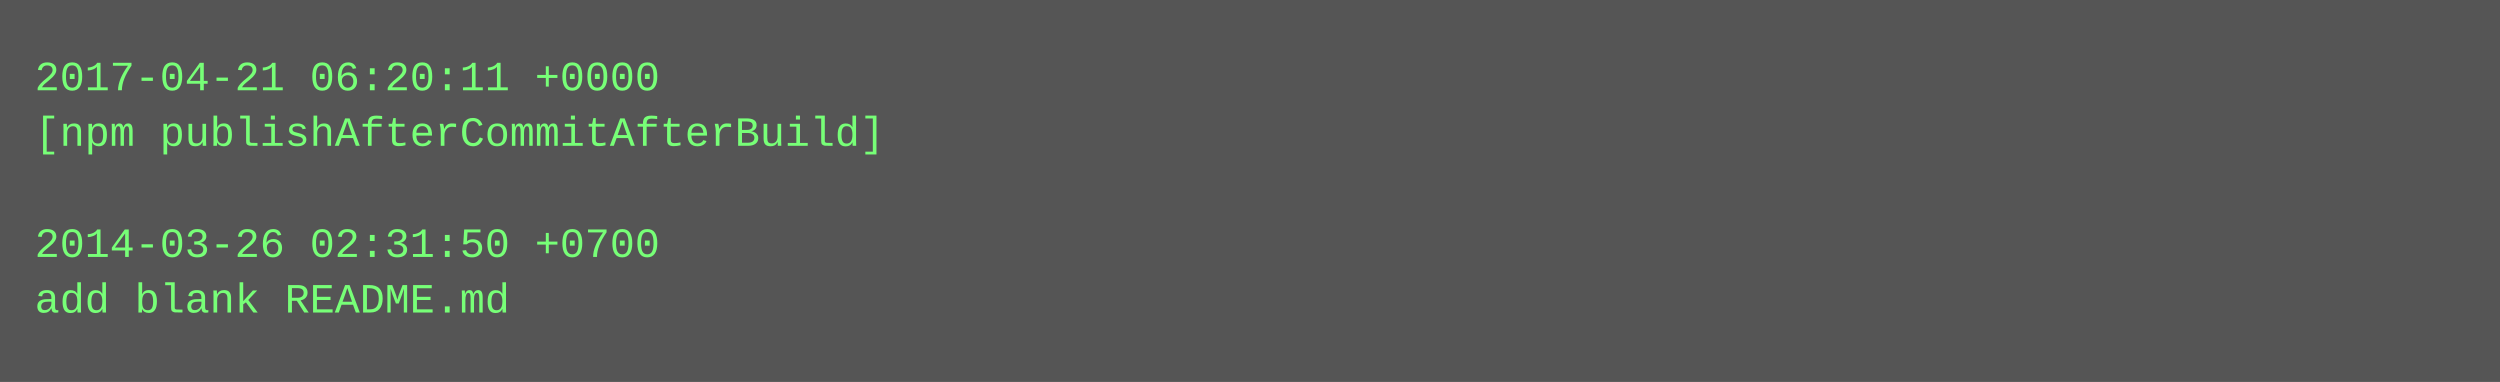
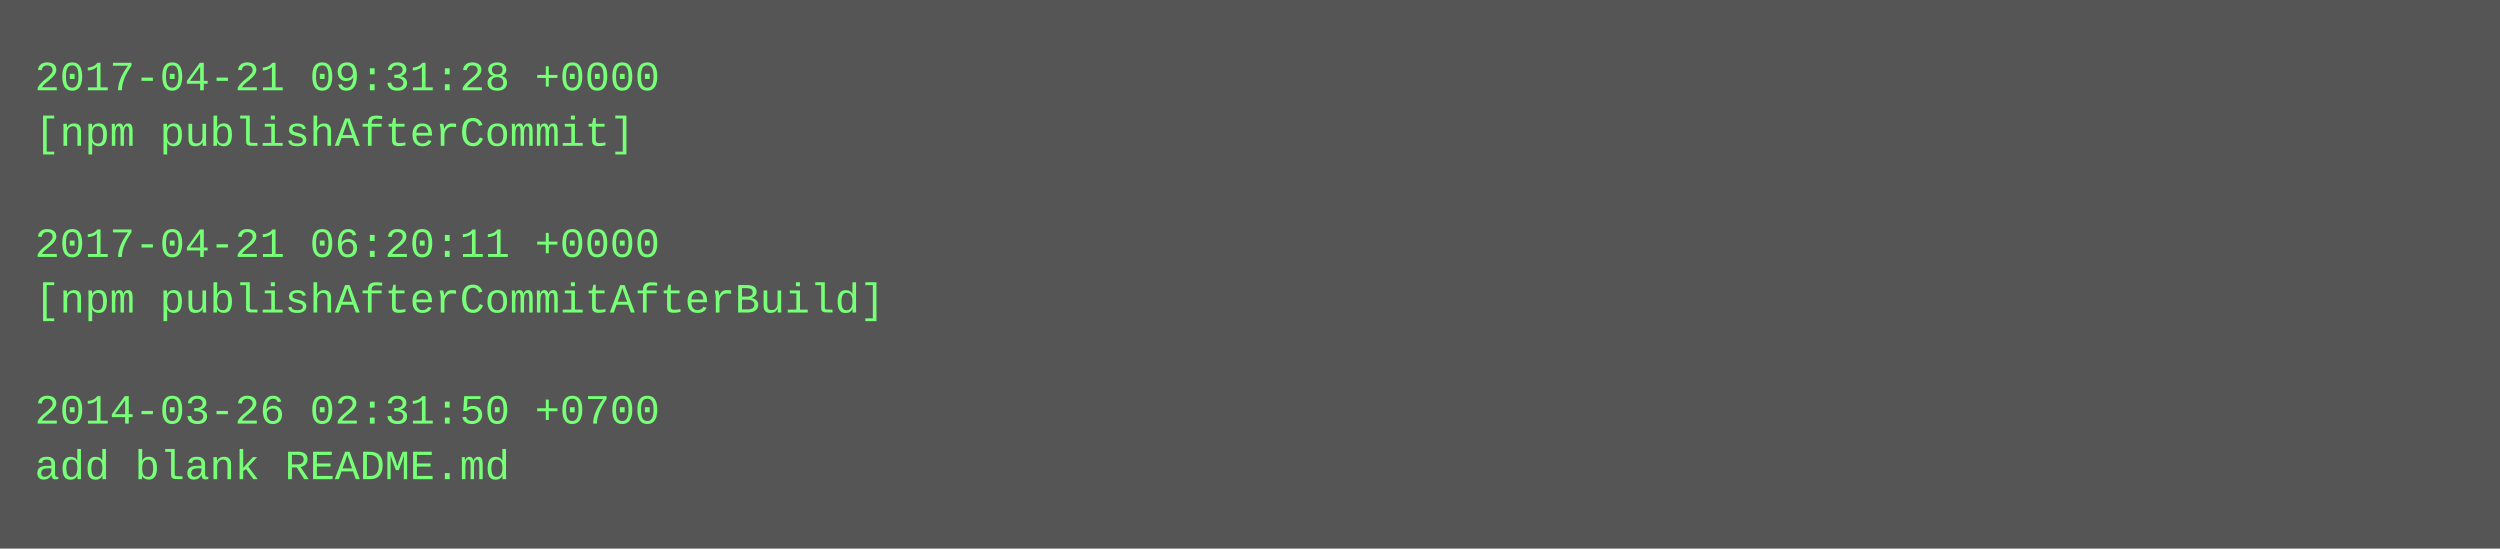
- <svg xmlns="http://www.w3.org/2000/svg" height="110" width="720">
-   <rect height="110" fill="#555" width="720" />
+ <svg xmlns="http://www.w3.org/2000/svg" height="158" width="720">
+   <rect height="158" fill="#555" width="720" />
  <text fill="#7f7" font-family="Courier New" font-size="12" xml:space="preserve">
-     <tspan x="10" y="26">2017-04-21 06:20:11 +0000</tspan>
-     <tspan x="10" y="42">[npm publishAfterCommitAfterBuild]</tspan>
+     <tspan x="10" y="26">2017-04-21 09:31:28 +0000</tspan>
+     <tspan x="10" y="42">[npm publishAfterCommit]</tspan>
    <tspan x="10" y="58" />
-     <tspan x="10" y="74">2014-03-26 02:31:50 +0700</tspan>
-     <tspan x="10" y="90">add blank README.md</tspan>
+     <tspan x="10" y="74">2017-04-21 06:20:11 +0000</tspan>
+     <tspan x="10" y="90">[npm publishAfterCommitAfterBuild]</tspan>
+     <tspan x="10" y="106" />
+     <tspan x="10" y="122">2014-03-26 02:31:50 +0700</tspan>
+     <tspan x="10" y="138">add blank README.md</tspan>
  </text>
</svg>
